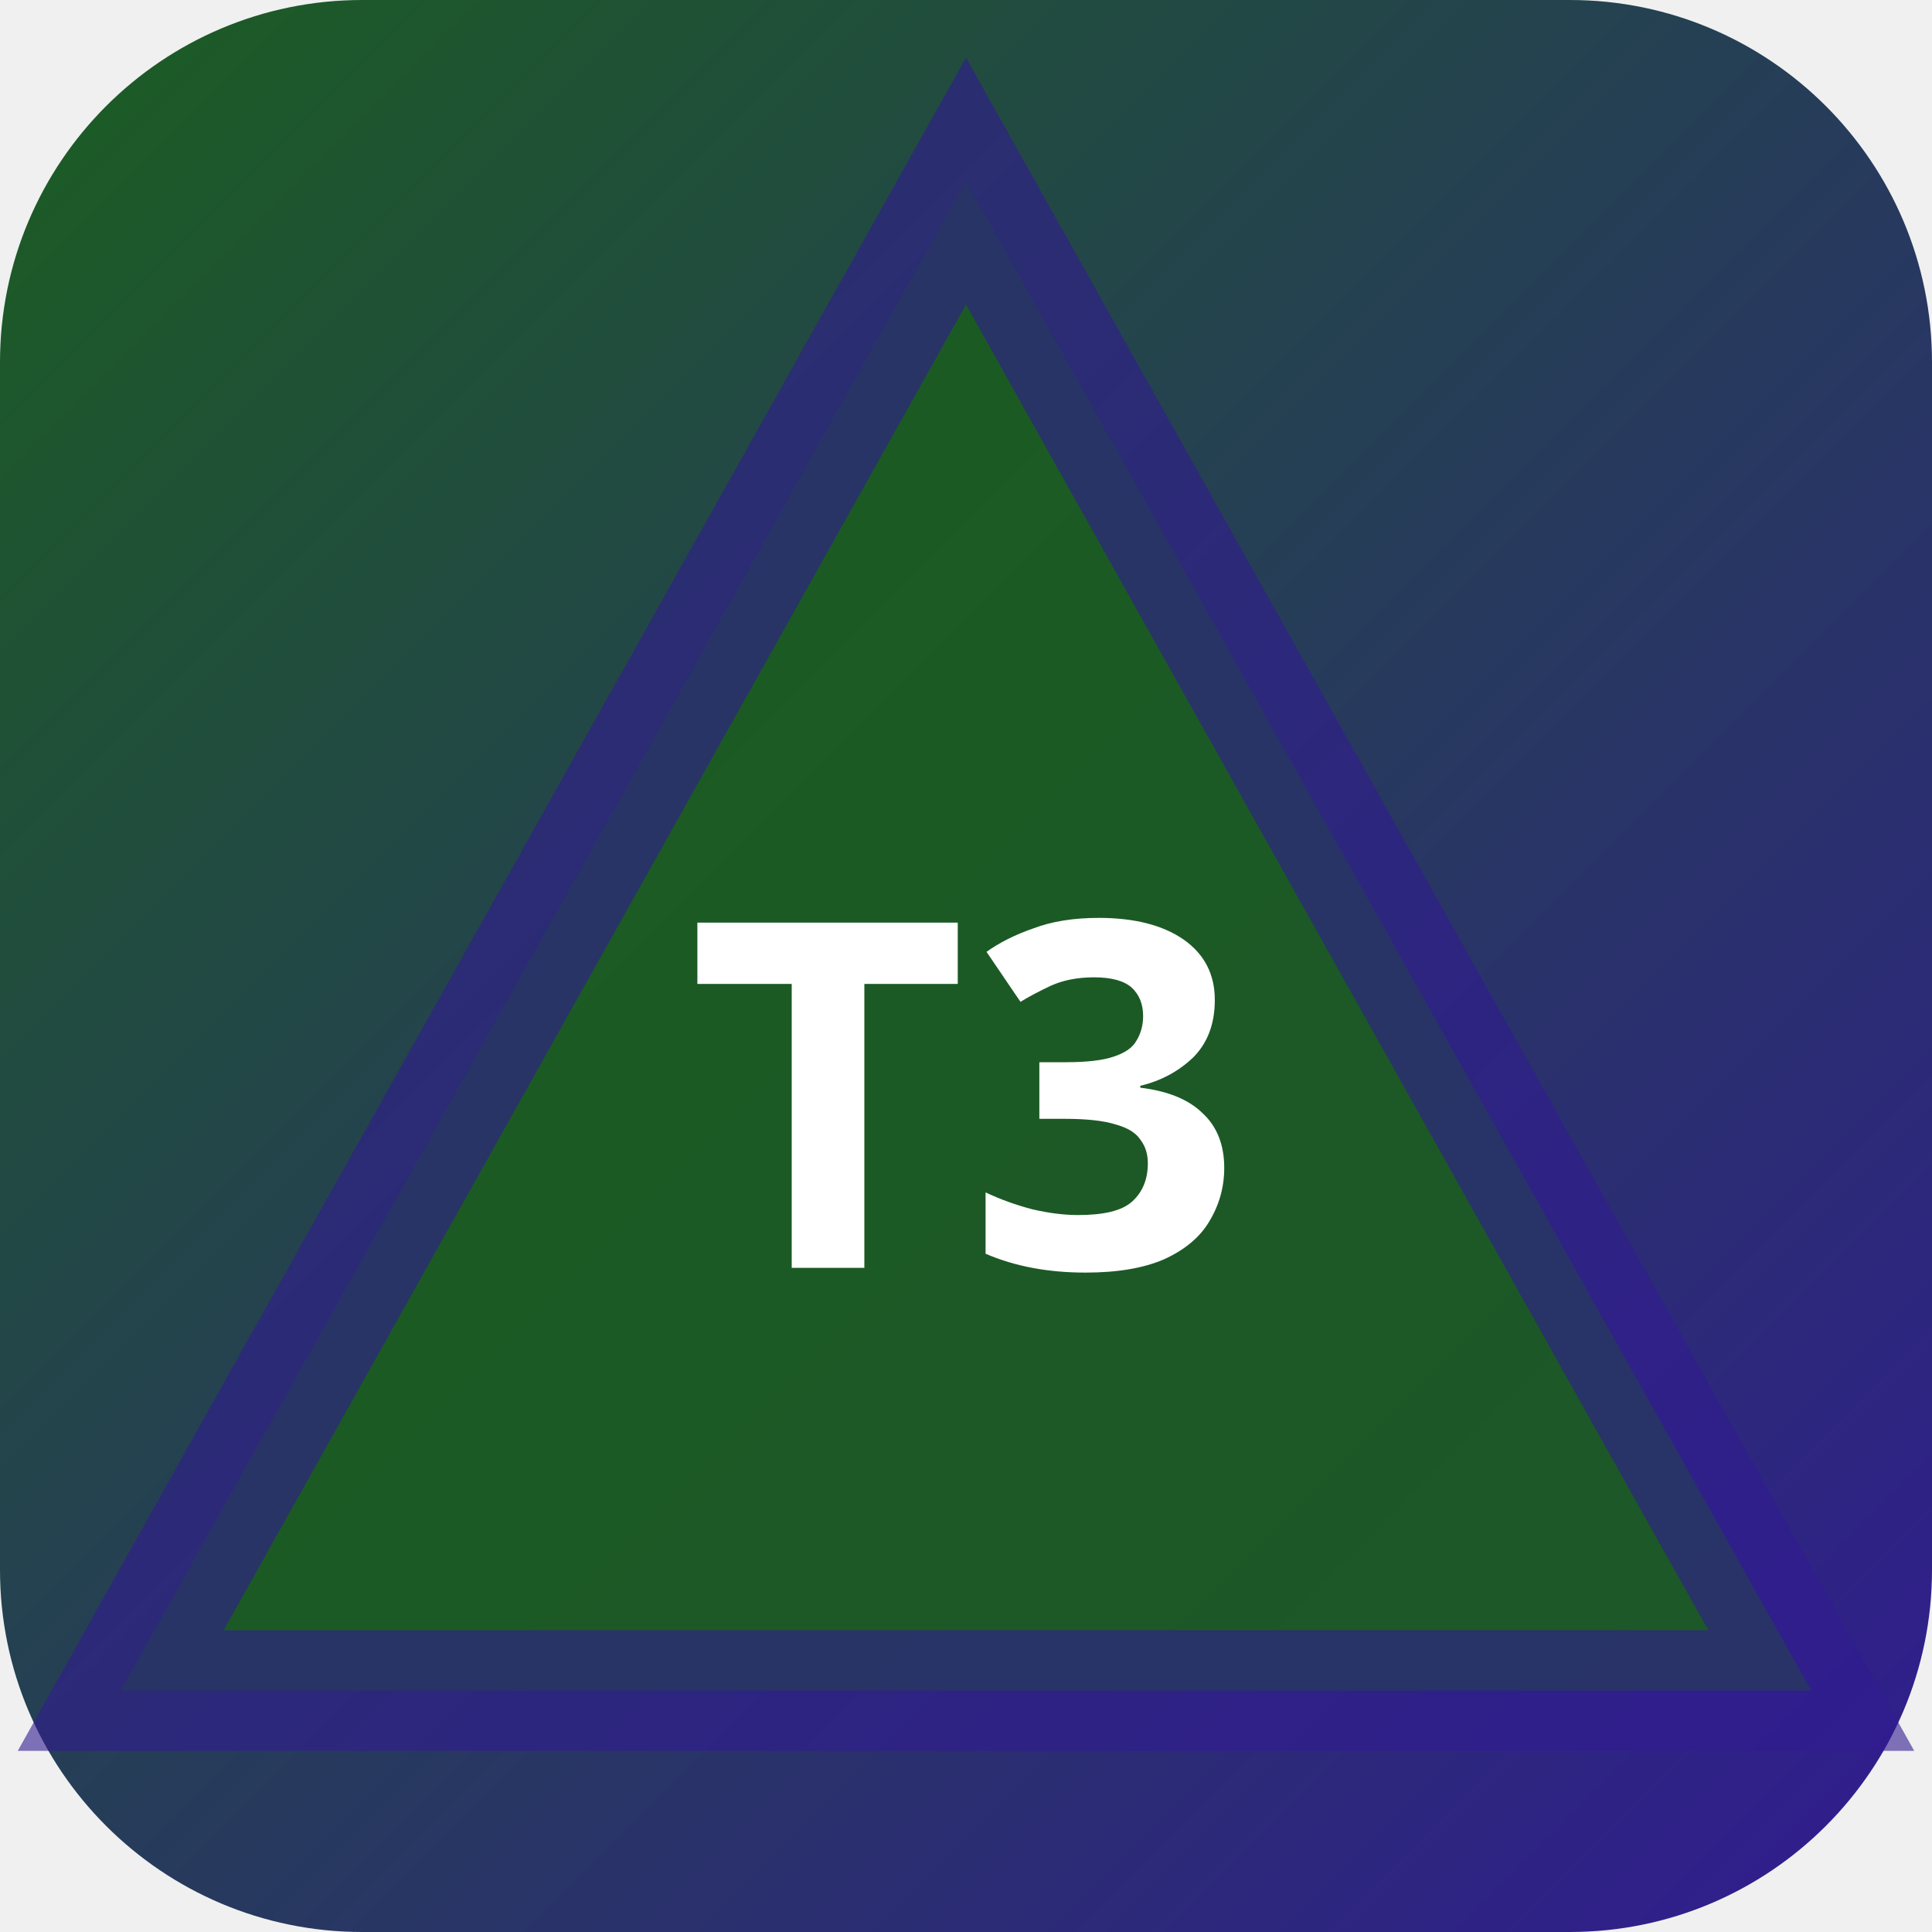
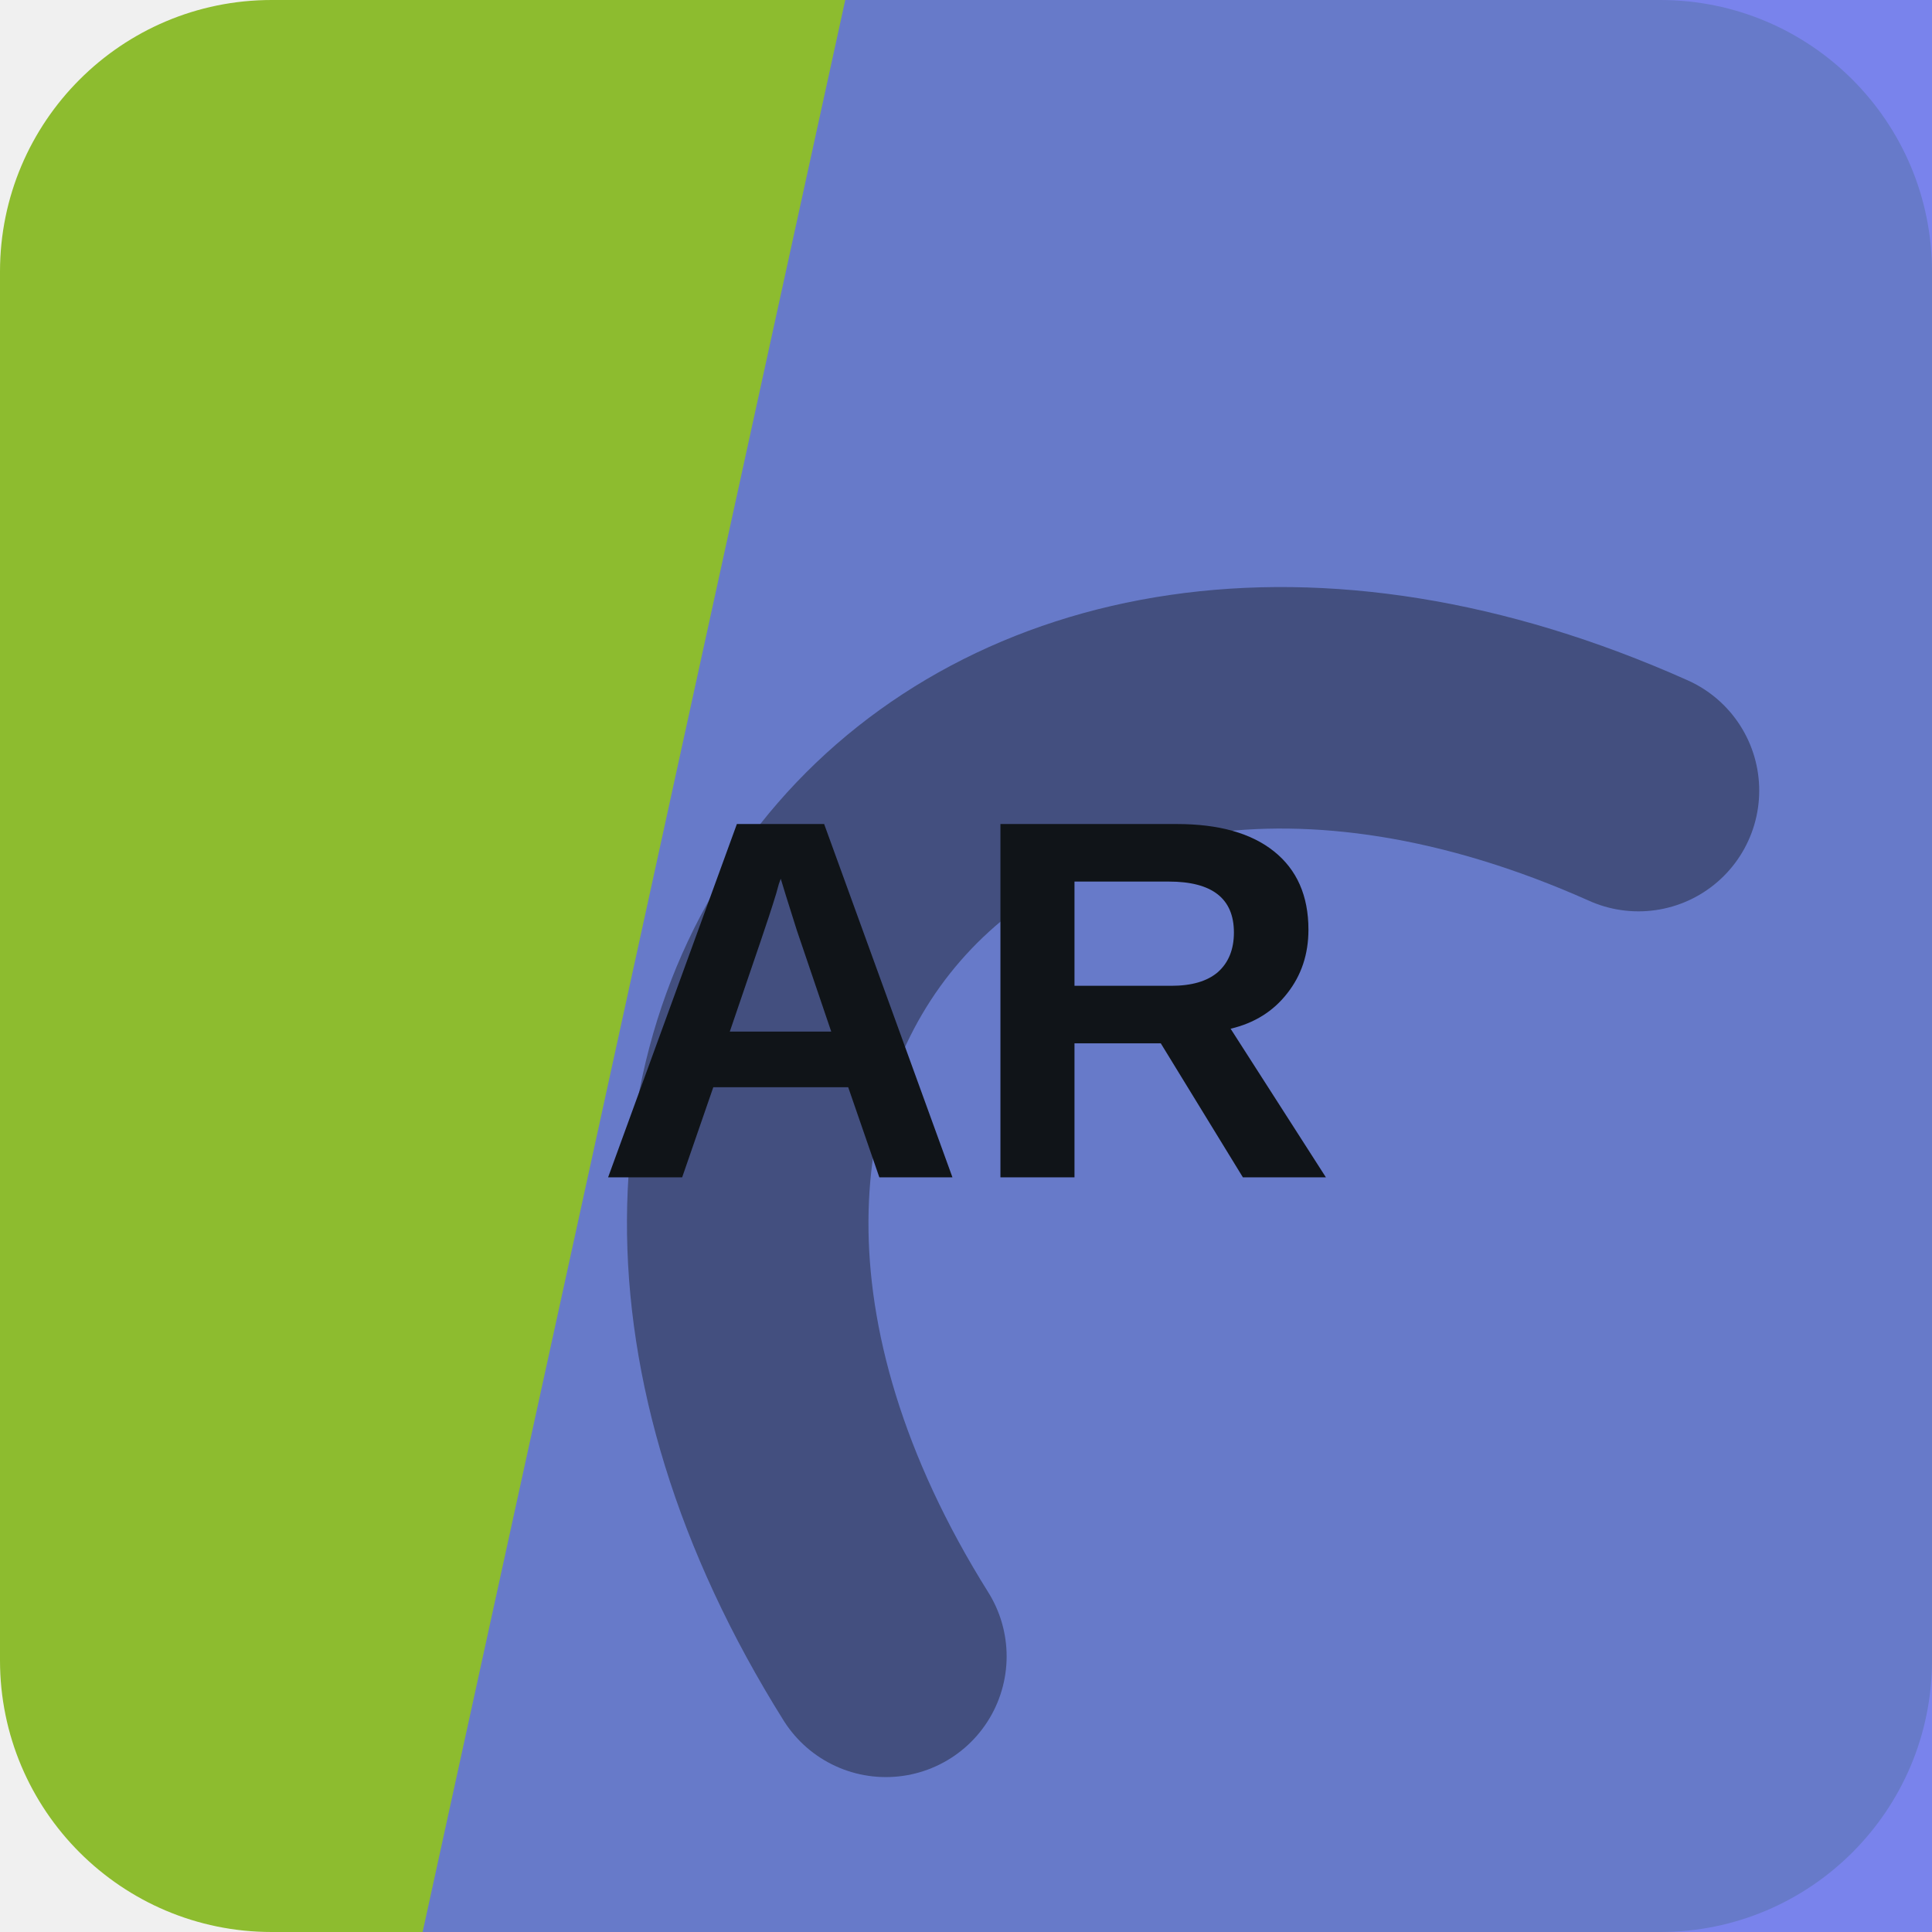
- <svg xmlns="http://www.w3.org/2000/svg" width="32" height="32" viewBox="0 0 32 32">
-   <defs>
-     <linearGradient id="bgt3b0" x1="0" y1="0" x2="1" y2="1">
-       <stop offset="0%" stop-color="#1b5e20" />
-       <stop offset="100%" stop-color="#311b92" />
-     </linearGradient>
-   </defs>
-   <rect width="32" height="32" rx="6" fill="url(#bgt3b0)" />
-   <polygon points="16,3 30,28 2,28" fill="rgba(27,94,32,0.9)" stroke="rgba(49,27,146,0.6)" stroke-width="2" />
-   <text x="16" y="21" text-anchor="middle" fill="#fff" font-size="8" font-weight="700" font-family="system-ui">T3</text>
+ <svg xmlns="http://www.w3.org/2000/svg" width="64" height="64" viewBox="0 0 64 64" role="img">
+   <rect width="64" height="64" rx="9" fill="hsl(80 60% 46%)" />
+   <path d="M28 0h36v64H14Z" fill="hsl(235 79% 65%)" opacity="0.82" />
+   <g transform="rotate(311 32 32)" opacity="0.42">
+     <path d="M13 45c7-23 31-23 38 0" fill="none" stroke="#101418" stroke-width="8" stroke-linecap="round" />
+   </g>
+   <text x="32" y="39" text-anchor="middle" fill="#101418" font-family="Arial,Helvetica,sans-serif" font-size="17" font-weight="700" letter-spacing="0">AR</text>
</svg>
